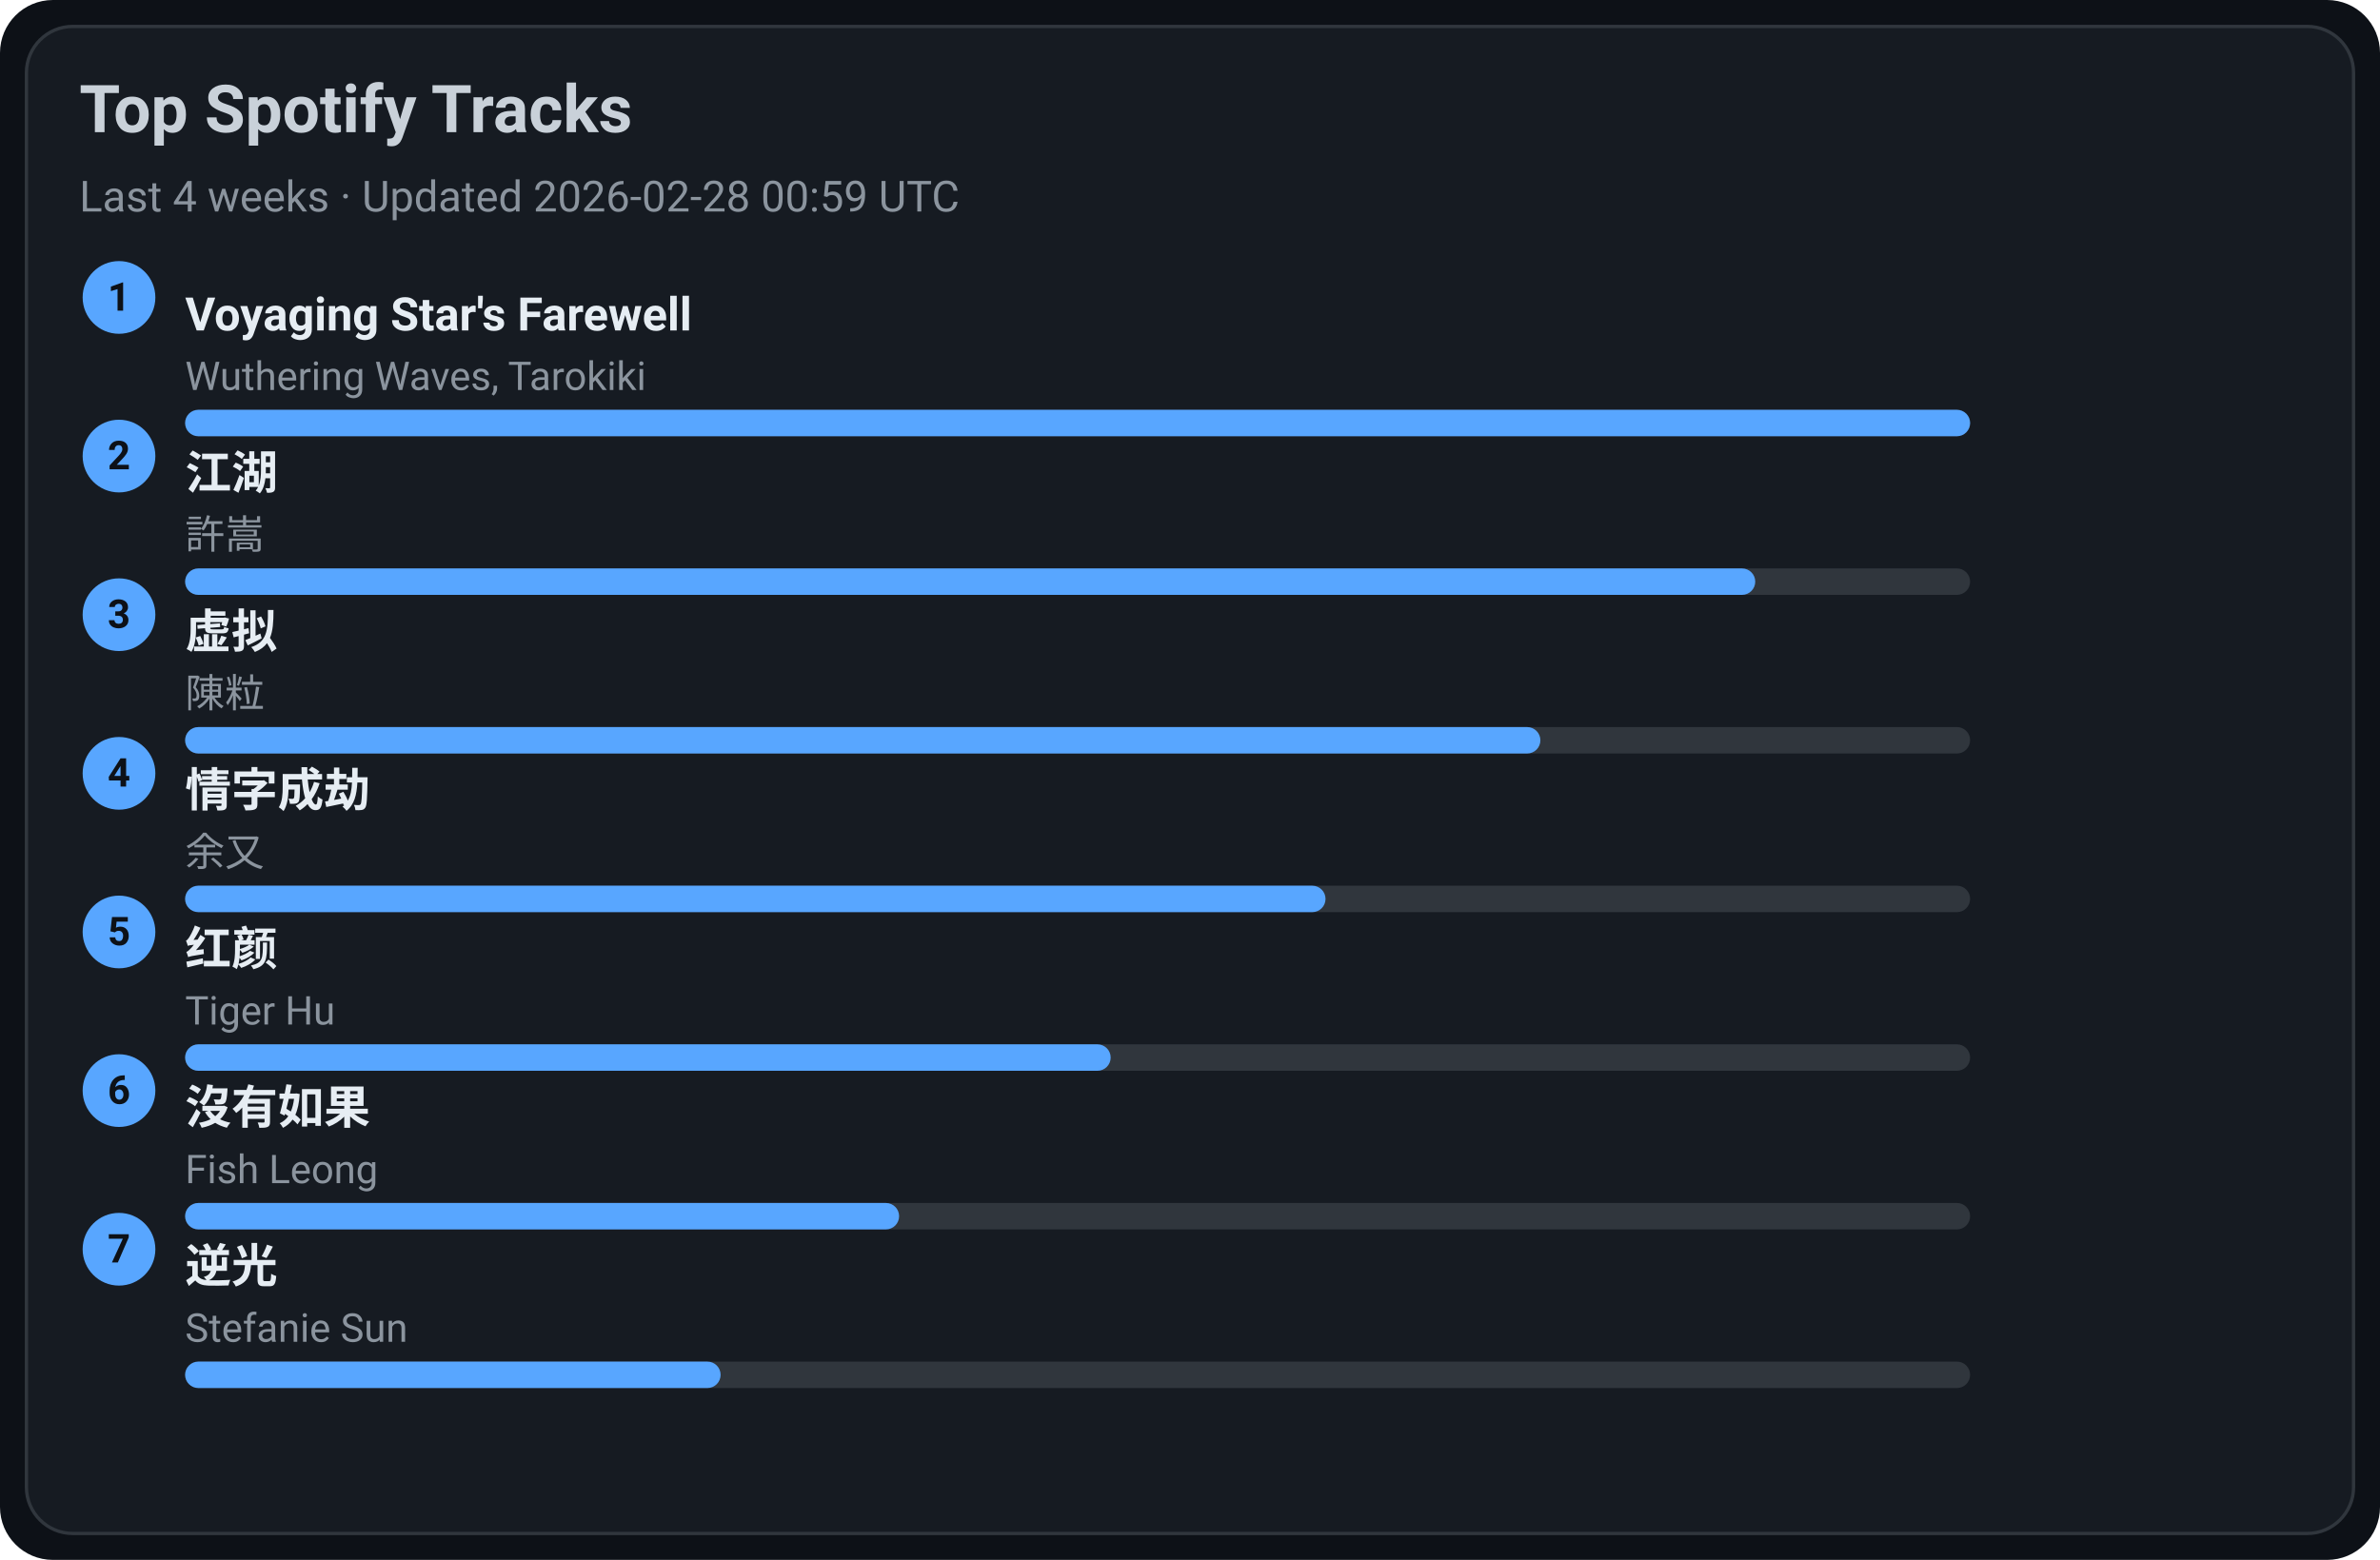
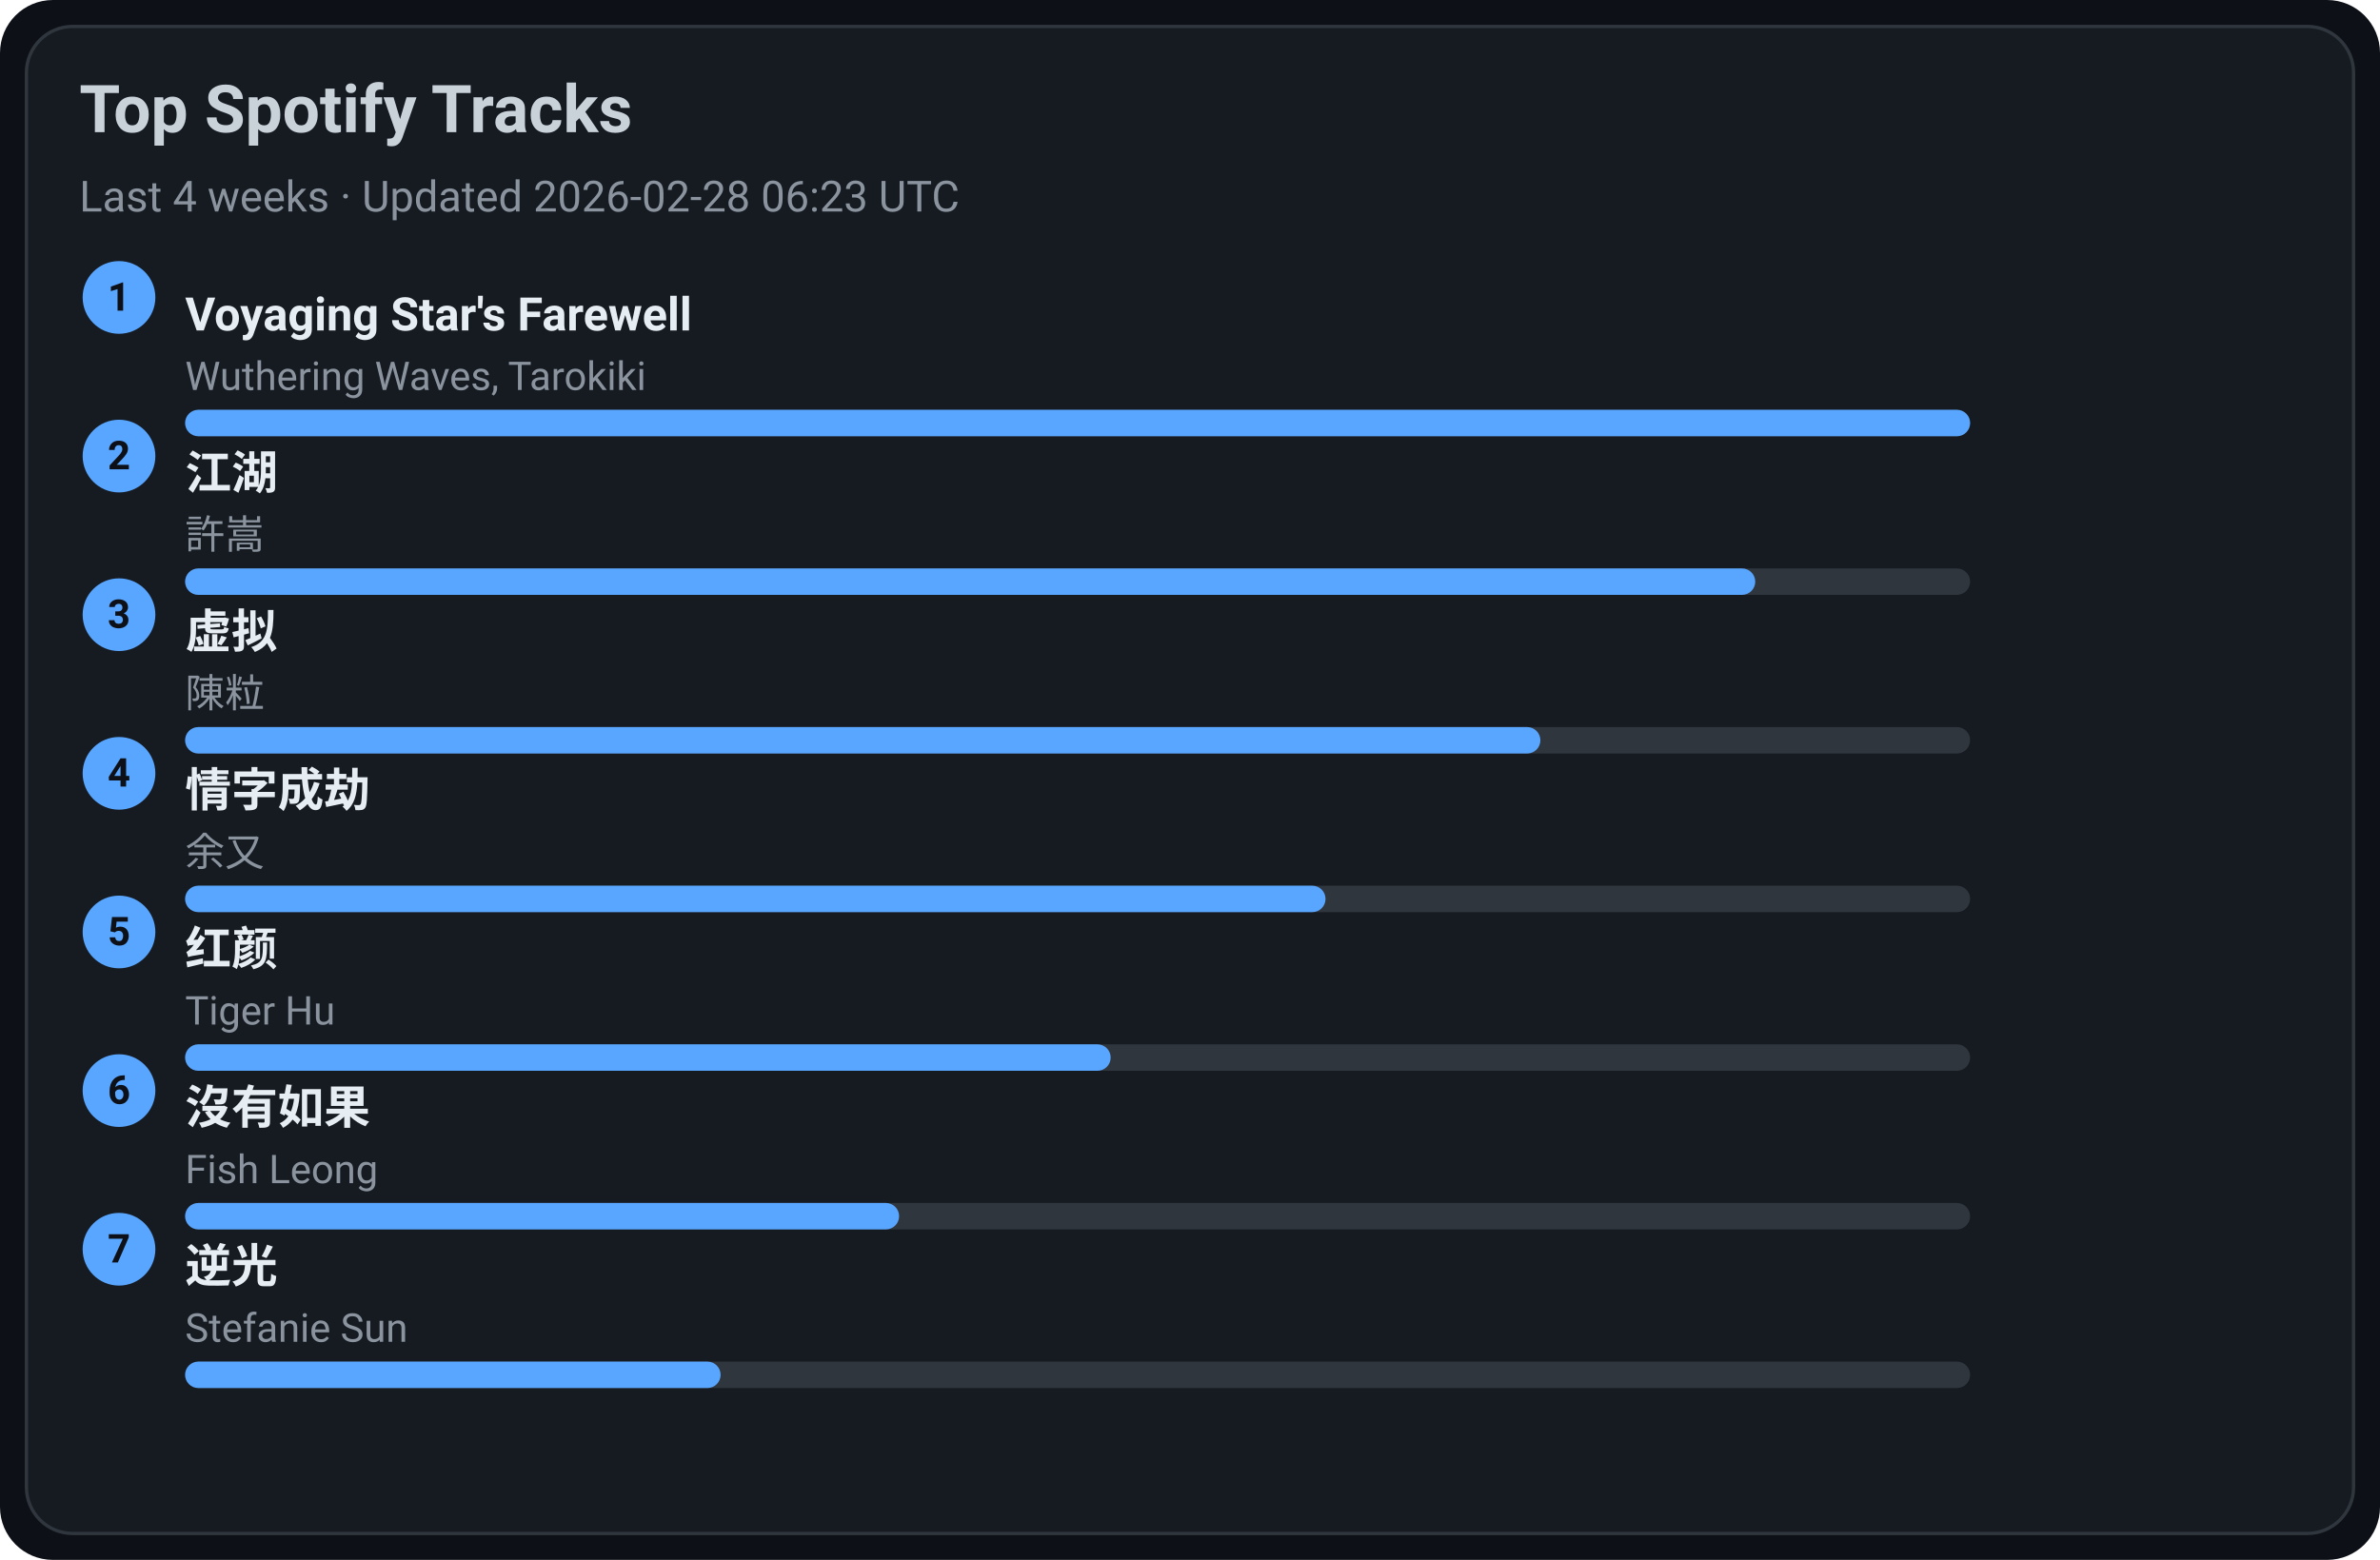
<svg xmlns="http://www.w3.org/2000/svg" width="720" height="472" viewBox="0 0 720 472">
  <style>text{font-family:-apple-system,BlinkMacSystemFont,Segoe UI,Roboto,Ubuntu,Helvetica Neue,Arial,Noto Sans,sans-serif}</style>
  <rect width="720" height="472" rx="16" fill="#0d1117" />
  <rect x="8" y="8" width="704" height="456" rx="14" fill="#161b22" stroke="#30363d" />
  <text x="24" y="40" font-size="20" fill="#c9d1d9" font-weight="600">Top Spotify Tracks</text>
-   <text x="24" y="64" font-size="13" fill="#8b949e">Last 4 weeks · Updated 2026-02-28 00:59 UTC</text>
+   <text x="24" y="64" font-size="13" fill="#8b949e">Last 4 weeks · Updated 2026-02-28 06:23 UTC</text>
  <circle cx="36" cy="90" r="11" fill="#58a6ff" />
  <text x="36" y="94" text-anchor="middle" font-size="12" fill="#0d1117" font-weight="700">1</text>
  <a href="https://open.spotify.com/track/3uI2KolgU1Pt41ywffsggr" target="_blank" rel="noopener noreferrer">
    <text x="56" y="100" font-size="14" fill="#e6edf3" font-weight="600">Voyaging Star's Farewell</text>
  </a>
  <text x="56" y="118" font-size="12" fill="#8b949e">Wuthering Waves, Tarokiki</text>
  <rect x="56" y="124" width="540" height="8" rx="4" fill="#30363d" />
  <rect x="56" y="124" width="540" height="8" rx="4" fill="#58a6ff" />
  <circle cx="36" cy="138" r="11" fill="#58a6ff" />
  <text x="36" y="142" text-anchor="middle" font-size="12" fill="#0d1117" font-weight="700">2</text>
  <a href="https://open.spotify.com/track/03PCdwqajii1xgp7WIozzC" target="_blank" rel="noopener noreferrer">
    <text x="56" y="148" font-size="14" fill="#e6edf3" font-weight="600">江湖</text>
  </a>
  <text x="56" y="166" font-size="12" fill="#8b949e">許嵩</text>
  <rect x="56" y="172" width="540" height="8" rx="4" fill="#30363d" />
  <rect x="56" y="172" width="475" height="8" rx="4" fill="#58a6ff" />
  <circle cx="36" cy="186" r="11" fill="#58a6ff" />
  <text x="36" y="190" text-anchor="middle" font-size="12" fill="#0d1117" font-weight="700">3</text>
  <a href="https://open.spotify.com/track/5l9sg05BhpfsdLfRvjGsAf" target="_blank" rel="noopener noreferrer">
    <text x="56" y="196" font-size="14" fill="#e6edf3" font-weight="600">虚拟</text>
  </a>
  <text x="56" y="214" font-size="12" fill="#8b949e">陳粒</text>
  <rect x="56" y="220" width="540" height="8" rx="4" fill="#30363d" />
  <rect x="56" y="220" width="410" height="8" rx="4" fill="#58a6ff" />
  <circle cx="36" cy="234" r="11" fill="#58a6ff" />
  <text x="36" y="238" text-anchor="middle" font-size="12" fill="#0d1117" font-weight="700">4</text>
  <a href="https://open.spotify.com/track/6PLof7Z5mvbp9im83J4m3m" target="_blank" rel="noopener noreferrer">
    <text x="56" y="244" font-size="14" fill="#e6edf3" font-weight="600">情字成劫</text>
  </a>
  <text x="56" y="262" font-size="12" fill="#8b949e">余又</text>
  <rect x="56" y="268" width="540" height="8" rx="4" fill="#30363d" />
  <rect x="56" y="268" width="345" height="8" rx="4" fill="#58a6ff" />
  <circle cx="36" cy="282" r="11" fill="#58a6ff" />
  <text x="36" y="286" text-anchor="middle" font-size="12" fill="#0d1117" font-weight="700">5</text>
  <a href="https://open.spotify.com/track/6Q7OE4tvrUOIvIDY2EC5Im" target="_blank" rel="noopener noreferrer">
    <text x="56" y="292" font-size="14" fill="#e6edf3" font-weight="600">红颜</text>
  </a>
  <text x="56" y="310" font-size="12" fill="#8b949e">Tiger Hu</text>
  <rect x="56" y="316" width="540" height="8" rx="4" fill="#30363d" />
  <rect x="56" y="316" width="280" height="8" rx="4" fill="#58a6ff" />
  <circle cx="36" cy="330" r="11" fill="#58a6ff" />
  <text x="36" y="334" text-anchor="middle" font-size="12" fill="#0d1117" font-weight="700">6</text>
  <a href="https://open.spotify.com/track/1G9MmoUjo5nC5lB7paaG0l" target="_blank" rel="noopener noreferrer">
    <text x="56" y="340" font-size="14" fill="#e6edf3" font-weight="600">沒有如果</text>
  </a>
  <text x="56" y="358" font-size="12" fill="#8b949e">Fish Leong</text>
  <rect x="56" y="364" width="540" height="8" rx="4" fill="#30363d" />
  <rect x="56" y="364" width="216" height="8" rx="4" fill="#58a6ff" />
  <circle cx="36" cy="378" r="11" fill="#58a6ff" />
  <text x="36" y="382" text-anchor="middle" font-size="12" fill="#0d1117" font-weight="700">7</text>
  <a href="https://open.spotify.com/track/4x1hB3Yg01Aq6J6q0deS9M" target="_blank" rel="noopener noreferrer">
    <text x="56" y="388" font-size="14" fill="#e6edf3" font-weight="600">逆光</text>
  </a>
  <text x="56" y="406" font-size="12" fill="#8b949e">Stefanie Sun</text>
  <rect x="56" y="412" width="540" height="8" rx="4" fill="#30363d" />
  <rect x="56" y="412" width="162" height="8" rx="4" fill="#58a6ff" />
</svg>
